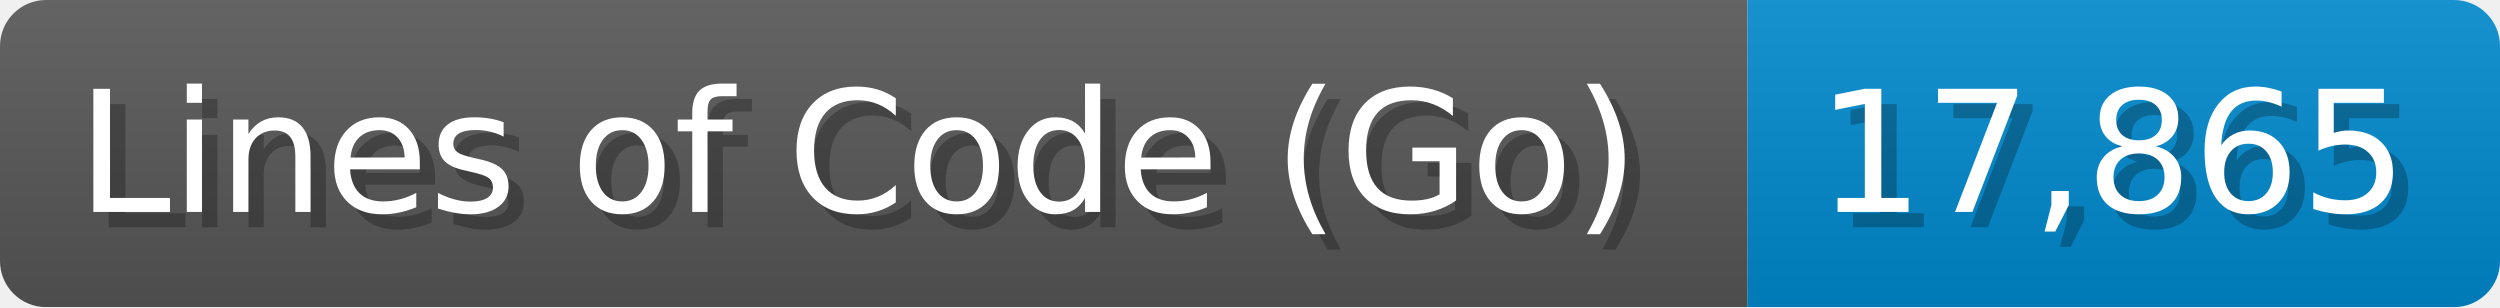
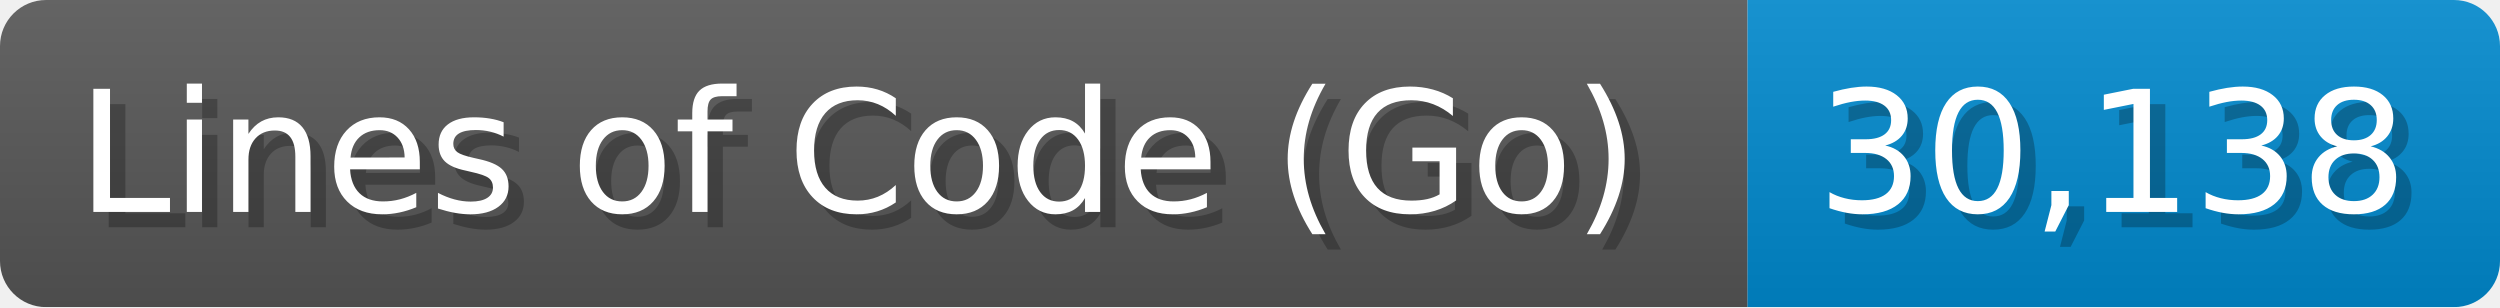
<svg xmlns="http://www.w3.org/2000/svg" width="162.8" height="20" viewBox="0 0 1628 200">
  <linearGradient id="a" x2="0" y2="100%">
    <stop offset="0" stop-opacity=".1" stop-color="#EEE" />
    <stop offset="1" stop-opacity=".1" />
  </linearGradient>
  <mask id="m">
    <rect width="1628" height="200" rx="30" fill="#FFF" />
  </mask>
  <g mask="url(#m)">
    <rect width="1138" height="200" fill="#555" />
    <rect width="490" height="200" fill="#08C" x="1138" />
    <rect width="1628" height="200" fill="url(#a)" />
  </g>
  <g fill="#fff" text-anchor="start" font-family="Verdana,DejaVu Sans,sans-serif" font-size="110">
    <text x="60" y="148" textLength="1038" fill="#000" opacity="0.25">Lines of Code (Go)</text>
    <text x="50" y="138" textLength="1038">Lines of Code (Go)</text>
-     <text x="1193" y="148" textLength="390" fill="#000" opacity="0.25">17,865</text>
-     <text x="1183" y="138" textLength="390">17,865</text>
+     <text x="1193" y="148" textLength="390" fill="#000" opacity="0.25">30,138</text>
+     <text x="1183" y="138" textLength="390">30,138</text>
  </g>
</svg>
